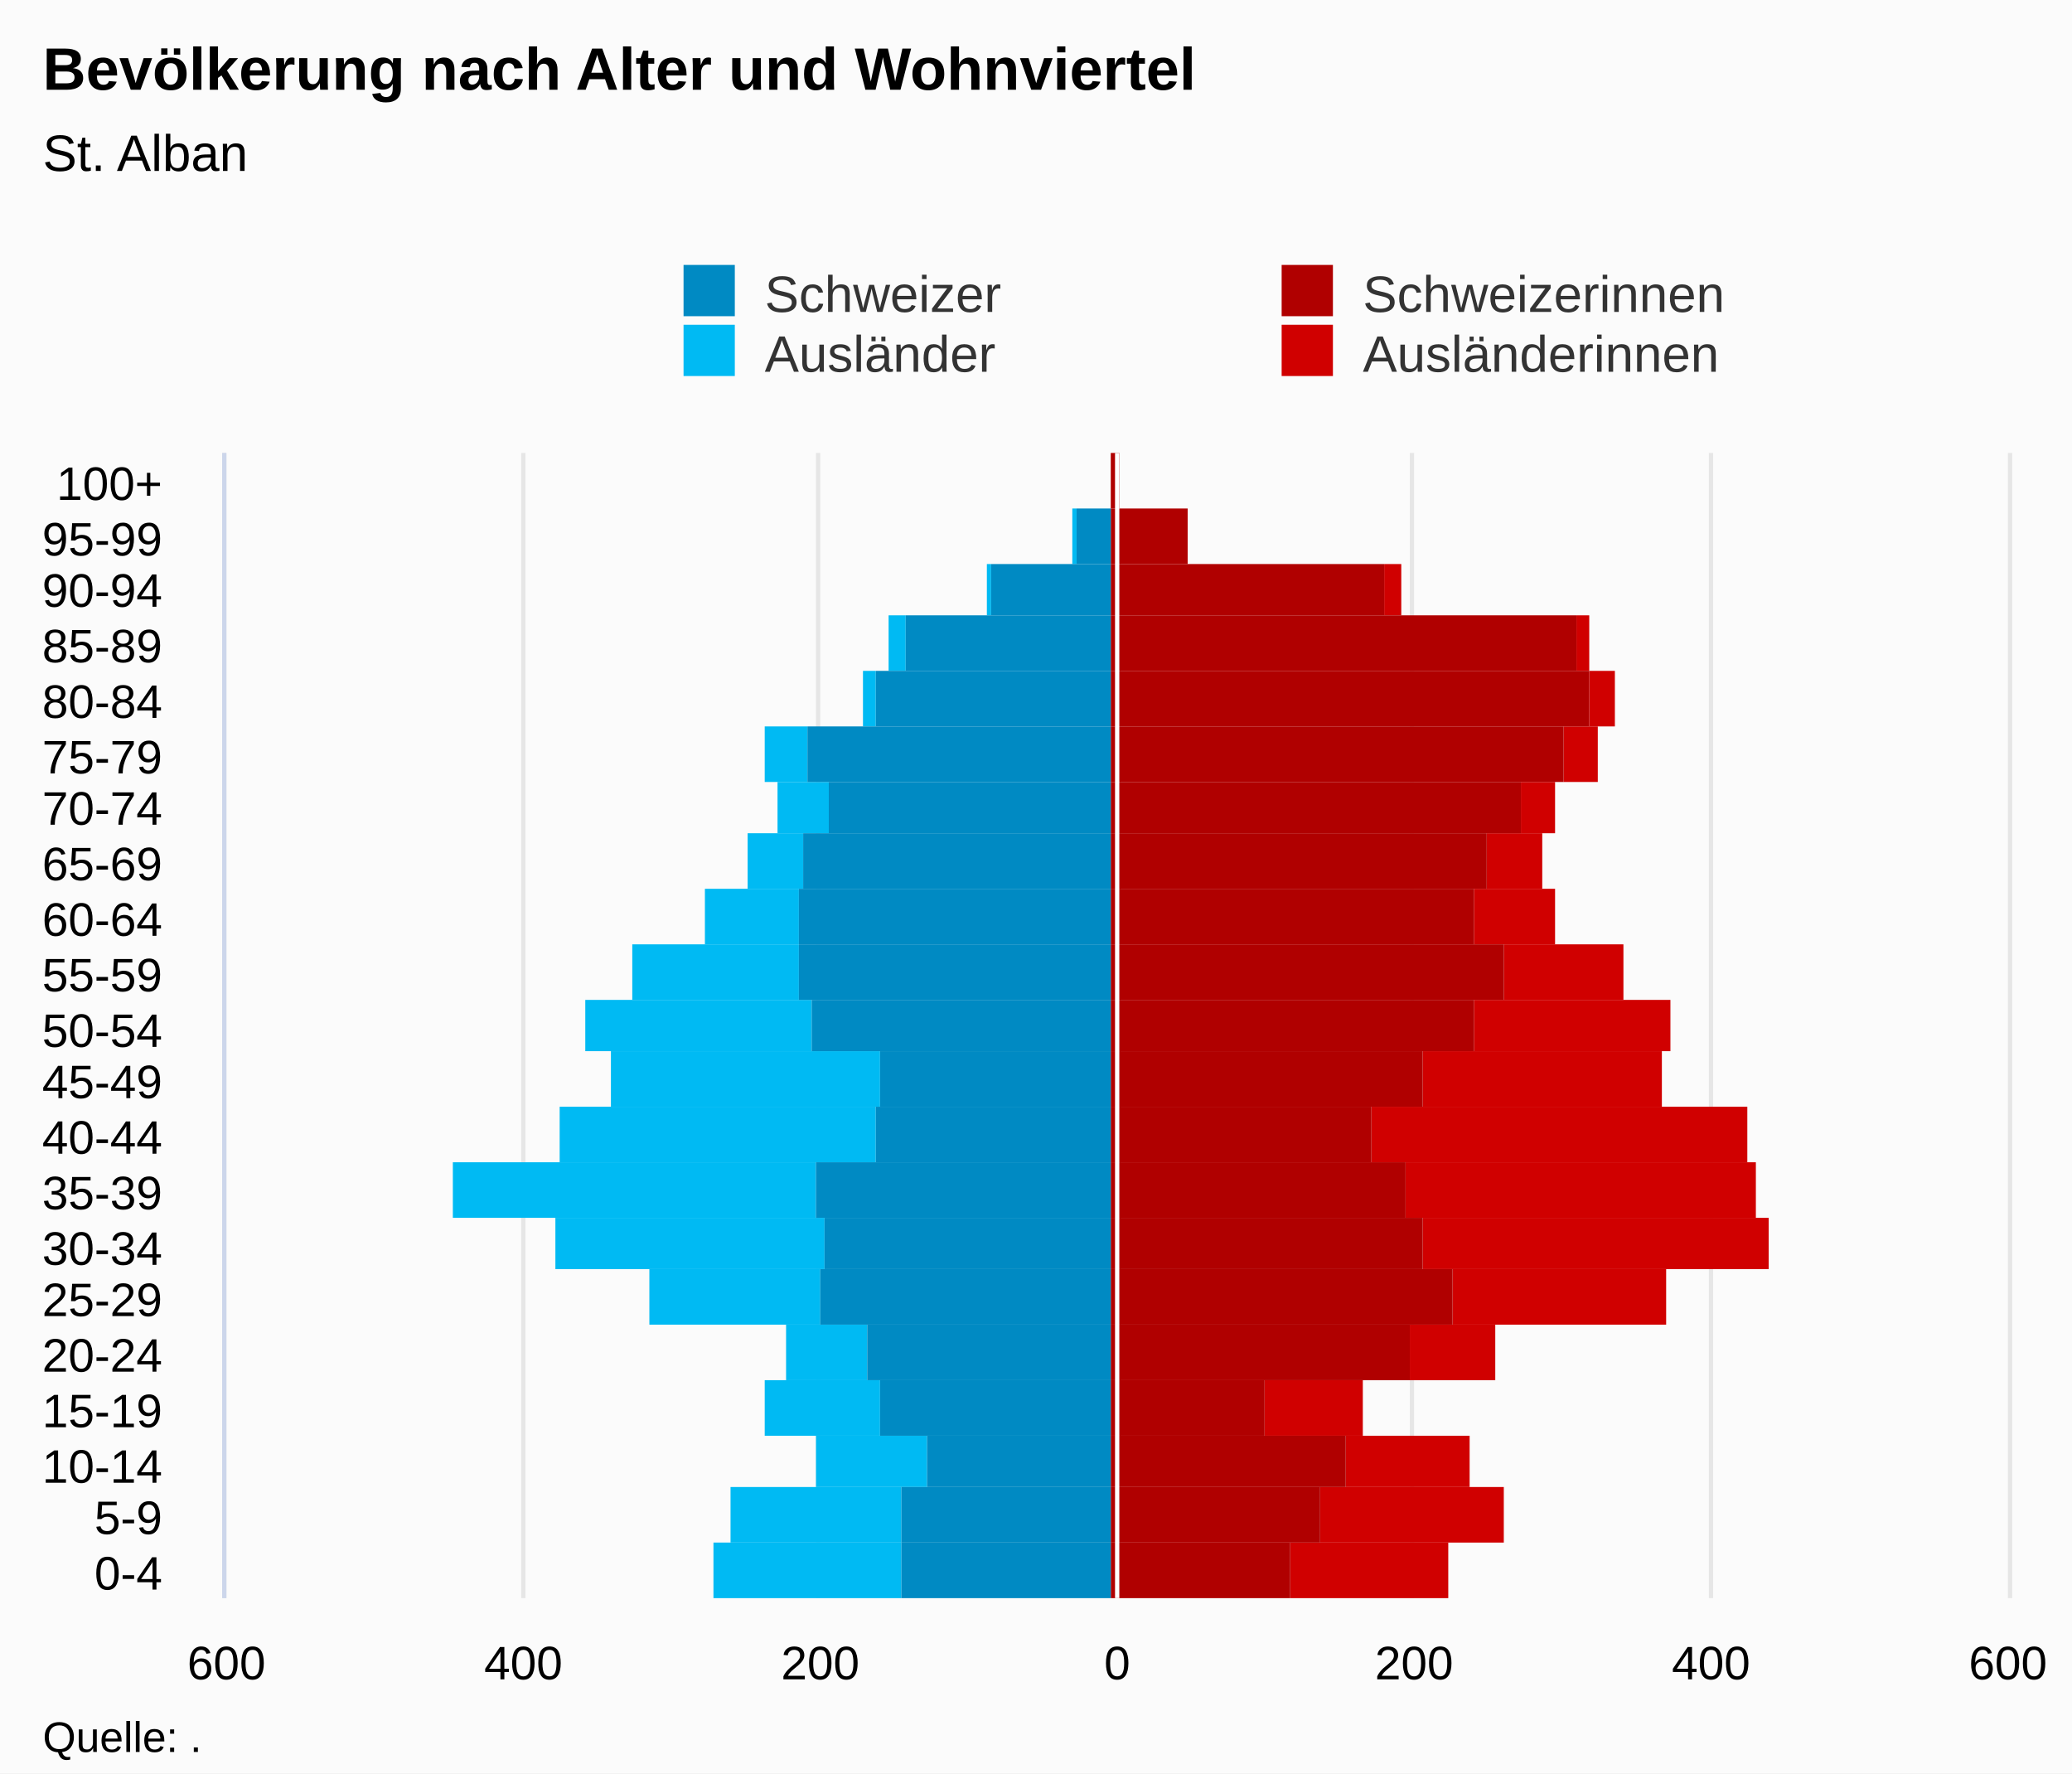
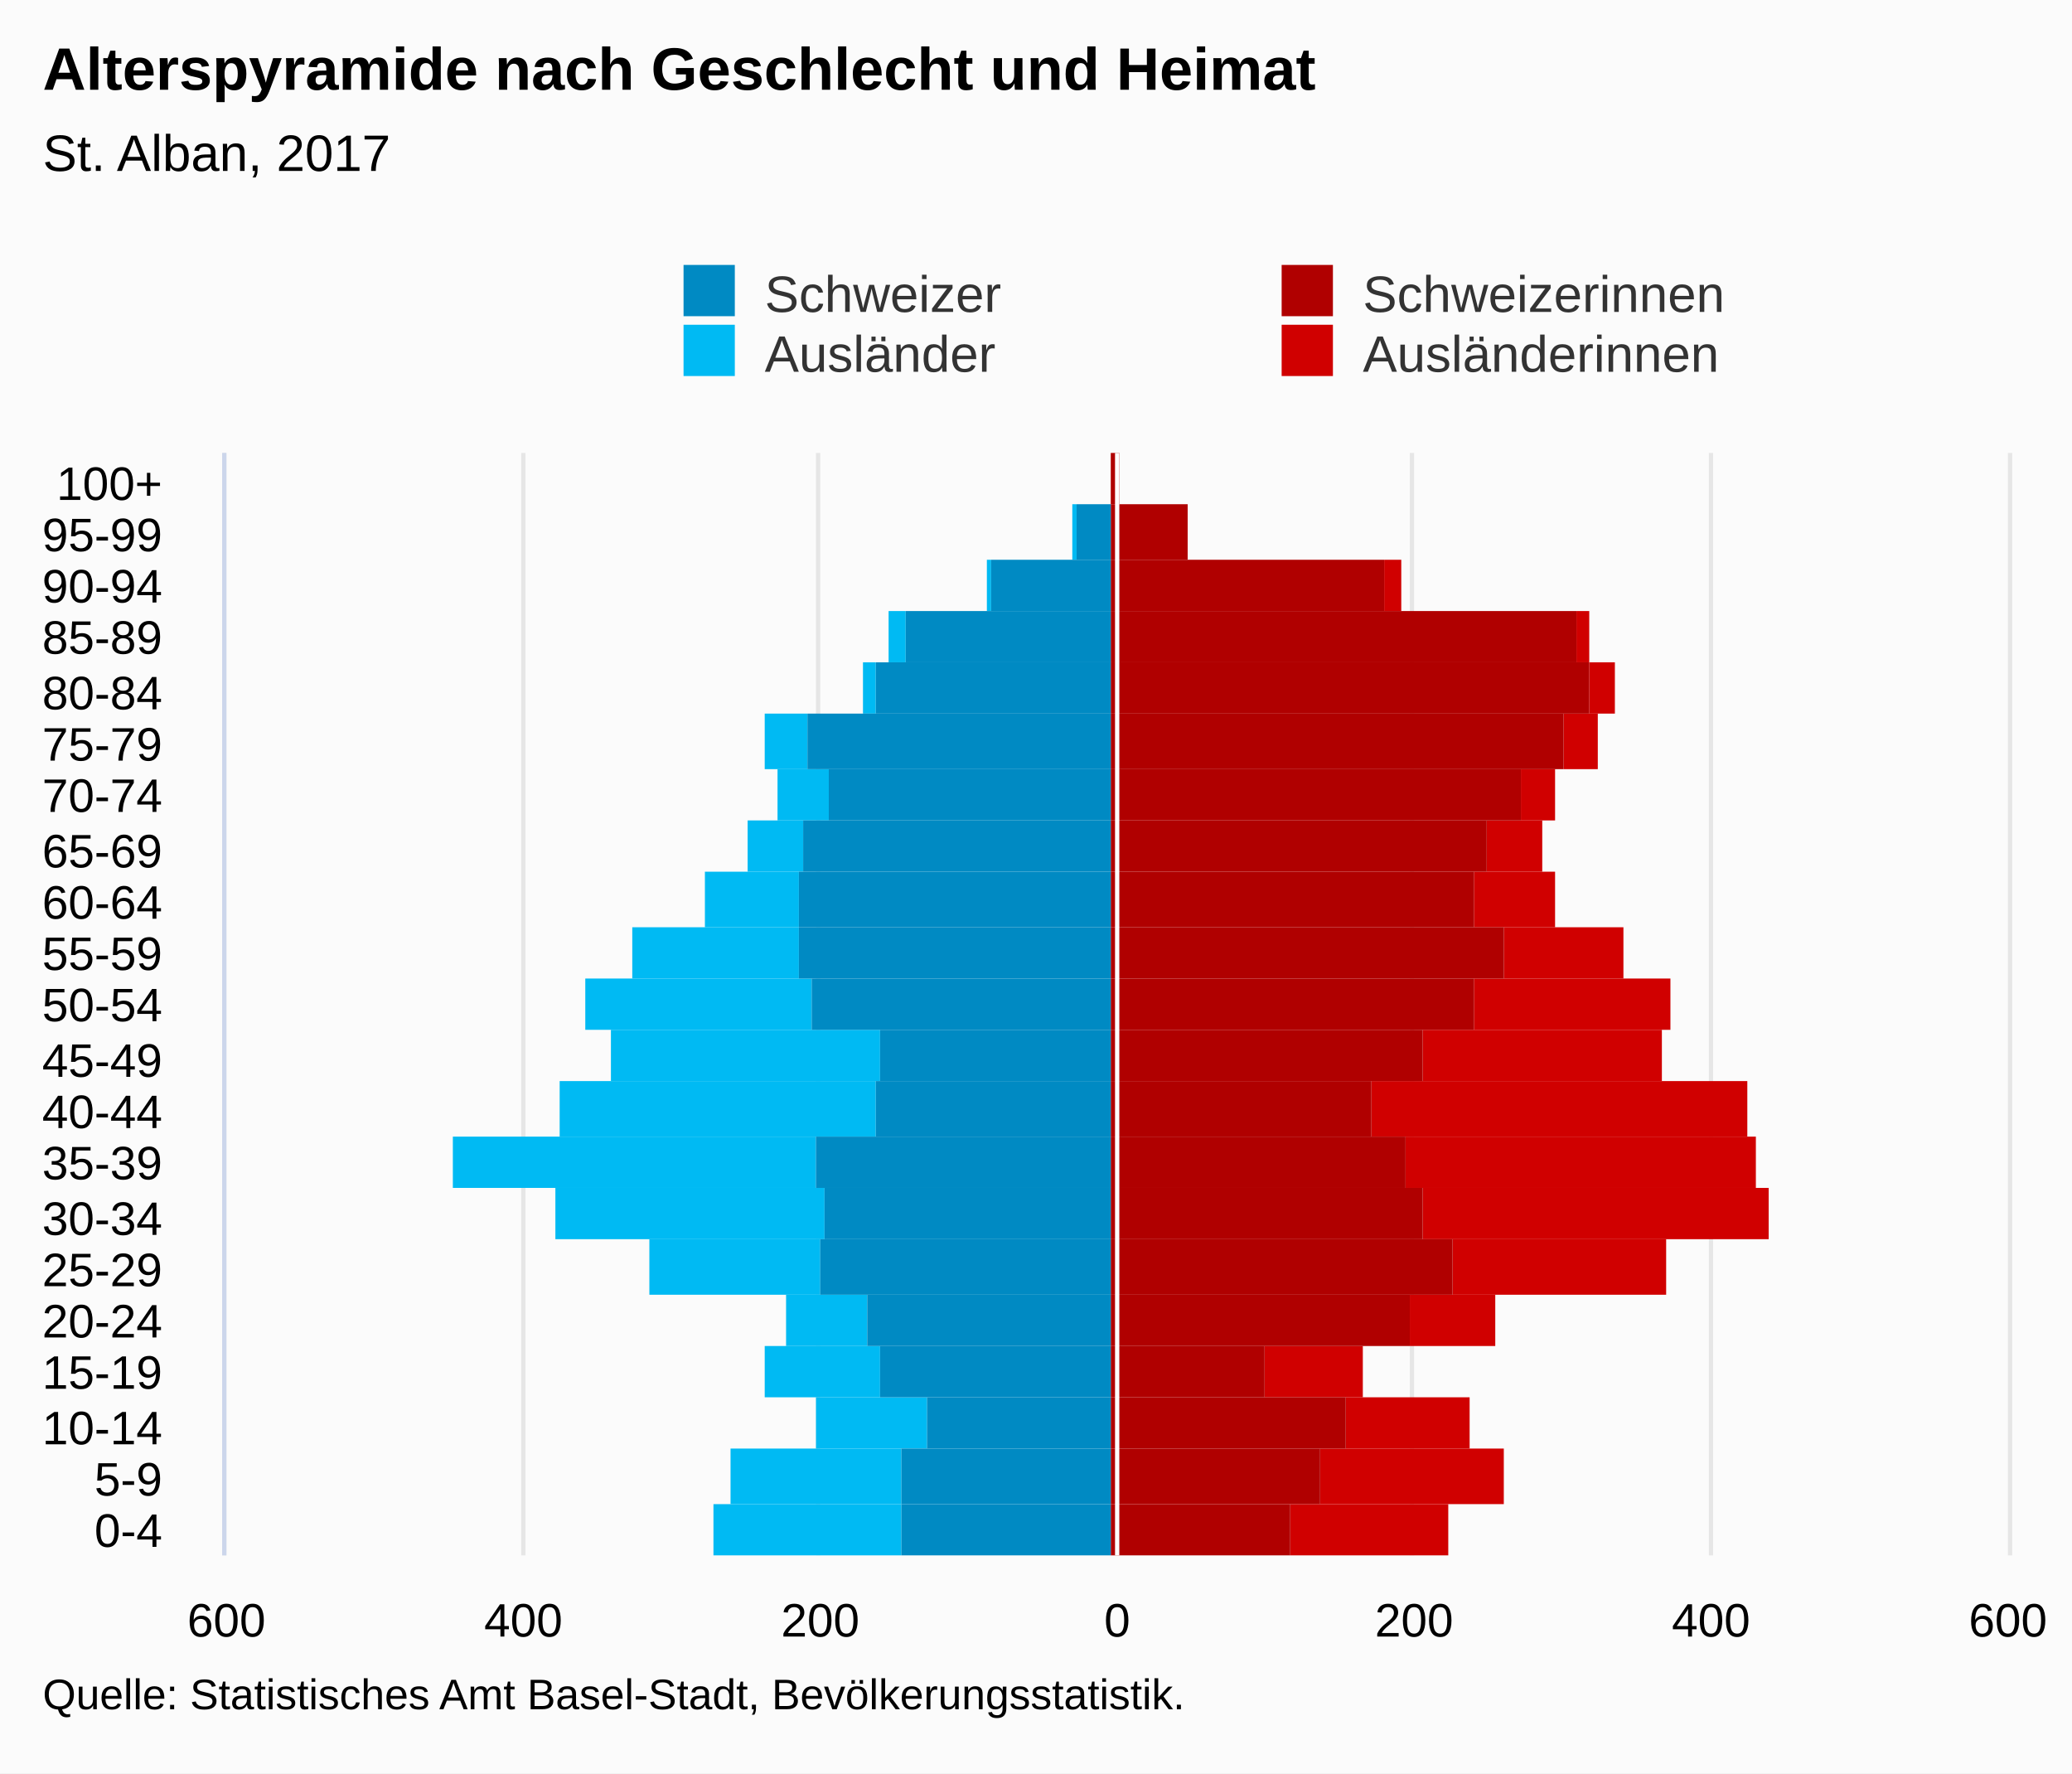
<svg xmlns="http://www.w3.org/2000/svg" version="1.1" class="highcharts-root" style="font-family:Arial;font-size:12px;" viewBox="0 0 485 415">
  <defs>
-     <clipPath id="highcharts-rpxaalh-7">
-       <rect x="0" y="0" width="268" height="417" fill="none" />
+     <clipPath id="highcharts-7066wet-7">
+       <rect x="0" y="0" width="258" height="417" fill="none" />
    </clipPath>
-     <clipPath id="highcharts-rpxaalh-8">
-       <rect x="0" y="0" width="268" height="417" fill="none" />
+     <clipPath id="highcharts-7066wet-8">
+       <rect x="0" y="0" width="258" height="417" fill="none" />
    </clipPath>
  </defs>
  <rect fill="#fbfbfb" class="highcharts-background" x="0" y="0" width="485" height="415" rx="0" ry="0" />
-   <rect fill="none" class="highcharts-plot-background" x="53" y="106" width="417" height="268" />
+   <rect fill="none" class="highcharts-plot-background" x="53" y="106" width="417" height="258" />
  <g class="highcharts-pane-group" data-z-index="0" />
  <g class="highcharts-grid highcharts-xaxis-grid " data-z-index="1">
-     <path fill="none" data-z-index="1" class="highcharts-grid-line" d="M 53 361.5 L 470 361.5" opacity="1" />
-     <path fill="none" data-z-index="1" class="highcharts-grid-line" d="M 53 348.5 L 470 348.5" opacity="1" />
-     <path fill="none" data-z-index="1" class="highcharts-grid-line" d="M 53 336.5 L 470 336.5" opacity="1" />
-     <path fill="none" data-z-index="1" class="highcharts-grid-line" d="M 53 323.5 L 470 323.5" opacity="1" />
-     <path fill="none" data-z-index="1" class="highcharts-grid-line" d="M 53 310.5 L 470 310.5" opacity="1" />
-     <path fill="none" data-z-index="1" class="highcharts-grid-line" d="M 53 297.5 L 470 297.5" opacity="1" />
-     <path fill="none" data-z-index="1" class="highcharts-grid-line" d="M 53 285.5 L 470 285.5" opacity="1" />
-     <path fill="none" data-z-index="1" class="highcharts-grid-line" d="M 53 272.5 L 470 272.5" opacity="1" />
-     <path fill="none" data-z-index="1" class="highcharts-grid-line" d="M 53 259.5 L 470 259.5" opacity="1" />
-     <path fill="none" data-z-index="1" class="highcharts-grid-line" d="M 53 246.5 L 470 246.5" opacity="1" />
-     <path fill="none" data-z-index="1" class="highcharts-grid-line" d="M 53 234.5 L 470 234.5" opacity="1" />
-     <path fill="none" data-z-index="1" class="highcharts-grid-line" d="M 53 221.5 L 470 221.5" opacity="1" />
-     <path fill="none" data-z-index="1" class="highcharts-grid-line" d="M 53 208.5 L 470 208.5" opacity="1" />
-     <path fill="none" data-z-index="1" class="highcharts-grid-line" d="M 53 195.5 L 470 195.5" opacity="1" />
-     <path fill="none" data-z-index="1" class="highcharts-grid-line" d="M 53 183.5 L 470 183.5" opacity="1" />
-     <path fill="none" data-z-index="1" class="highcharts-grid-line" d="M 53 170.5 L 470 170.5" opacity="1" />
-     <path fill="none" data-z-index="1" class="highcharts-grid-line" d="M 53 157.5 L 470 157.5" opacity="1" />
-     <path fill="none" data-z-index="1" class="highcharts-grid-line" d="M 53 144.5 L 470 144.5" opacity="1" />
-     <path fill="none" data-z-index="1" class="highcharts-grid-line" d="M 53 132.5 L 470 132.5" opacity="1" />
-     <path fill="none" data-z-index="1" class="highcharts-grid-line" d="M 53 119.5 L 470 119.5" opacity="1" />
+     <path fill="none" data-z-index="1" class="highcharts-grid-line" d="M 53 352.5 L 470 352.5" opacity="1" />
+     <path fill="none" data-z-index="1" class="highcharts-grid-line" d="M 53 339.5 L 470 339.5" opacity="1" />
+     <path fill="none" data-z-index="1" class="highcharts-grid-line" d="M 53 327.5 L 470 327.5" opacity="1" />
+     <path fill="none" data-z-index="1" class="highcharts-grid-line" d="M 53 315.5 L 470 315.5" opacity="1" />
+     <path fill="none" data-z-index="1" class="highcharts-grid-line" d="M 53 303.5 L 470 303.5" opacity="1" />
+     <path fill="none" data-z-index="1" class="highcharts-grid-line" d="M 53 290.5 L 470 290.5" opacity="1" />
+     <path fill="none" data-z-index="1" class="highcharts-grid-line" d="M 53 278.5 L 470 278.5" opacity="1" />
+     <path fill="none" data-z-index="1" class="highcharts-grid-line" d="M 53 266.5 L 470 266.5" opacity="1" />
+     <path fill="none" data-z-index="1" class="highcharts-grid-line" d="M 53 253.5 L 470 253.5" opacity="1" />
+     <path fill="none" data-z-index="1" class="highcharts-grid-line" d="M 53 241.5 L 470 241.5" opacity="1" />
+     <path fill="none" data-z-index="1" class="highcharts-grid-line" d="M 53 229.5 L 470 229.5" opacity="1" />
+     <path fill="none" data-z-index="1" class="highcharts-grid-line" d="M 53 217.5 L 470 217.5" opacity="1" />
+     <path fill="none" data-z-index="1" class="highcharts-grid-line" d="M 53 204.5 L 470 204.5" opacity="1" />
+     <path fill="none" data-z-index="1" class="highcharts-grid-line" d="M 53 192.5 L 470 192.5" opacity="1" />
+     <path fill="none" data-z-index="1" class="highcharts-grid-line" d="M 53 180.5 L 470 180.5" opacity="1" />
+     <path fill="none" data-z-index="1" class="highcharts-grid-line" d="M 53 167.5 L 470 167.5" opacity="1" />
+     <path fill="none" data-z-index="1" class="highcharts-grid-line" d="M 53 155.5 L 470 155.5" opacity="1" />
+     <path fill="none" data-z-index="1" class="highcharts-grid-line" d="M 53 143.5 L 470 143.5" opacity="1" />
+     <path fill="none" data-z-index="1" class="highcharts-grid-line" d="M 53 131.5 L 470 131.5" opacity="1" />
+     <path fill="none" data-z-index="1" class="highcharts-grid-line" d="M 53 118.5 L 470 118.5" opacity="1" />
    <path fill="none" data-z-index="1" class="highcharts-grid-line" d="M 53 106.5 L 470 106.5" opacity="1" />
-     <path fill="none" data-z-index="1" class="highcharts-grid-line" d="M 53 374.5 L 470 374.5" opacity="1" />
+     <path fill="none" data-z-index="1" class="highcharts-grid-line" d="M 53 364.5 L 470 364.5" opacity="1" />
  </g>
  <g class="highcharts-grid highcharts-yaxis-grid " data-z-index="1">
-     <path fill="none" stroke="#e6e6e6" stroke-width="1" data-z-index="1" class="highcharts-grid-line" d="M 261.5 106 L 261.5 374" opacity="1" />
-     <path fill="none" stroke="#e6e6e6" stroke-width="1" data-z-index="1" class="highcharts-grid-line" d="M 330.5 106 L 330.5 374" opacity="1" />
-     <path fill="none" stroke="#e6e6e6" stroke-width="1" data-z-index="1" class="highcharts-grid-line" d="M 400.5 106 L 400.5 374" opacity="1" />
-     <path fill="none" stroke="#e6e6e6" stroke-width="1" data-z-index="1" opacity="1" class="highcharts-grid-line" d="M 52.5 106 L 52.5 374" />
-     <path fill="none" stroke="#e6e6e6" stroke-width="1" data-z-index="1" opacity="1" class="highcharts-grid-line" d="M 122.5 106 L 122.5 374" />
-     <path fill="none" stroke="#e6e6e6" stroke-width="1" data-z-index="1" opacity="1" class="highcharts-grid-line" d="M 191.5 106 L 191.5 374" />
-     <path fill="none" stroke="#e6e6e6" stroke-width="1" data-z-index="1" opacity="1" class="highcharts-grid-line" d="M 470.5 106 L 470.5 374" />
-   </g>
-   <rect fill="none" class="highcharts-plot-border" data-z-index="1" x="53" y="106" width="417" height="268" />
+     <path fill="none" stroke="#e6e6e6" stroke-width="1" data-z-index="1" class="highcharts-grid-line" d="M 261.5 106 L 261.5 364" opacity="1" />
+     <path fill="none" stroke="#e6e6e6" stroke-width="1" data-z-index="1" class="highcharts-grid-line" d="M 330.5 106 L 330.5 364" opacity="1" />
+     <path fill="none" stroke="#e6e6e6" stroke-width="1" data-z-index="1" class="highcharts-grid-line" d="M 400.5 106 L 400.5 364" opacity="1" />
+     <path fill="none" stroke="#e6e6e6" stroke-width="1" data-z-index="1" opacity="1" class="highcharts-grid-line" d="M 52.5 106 L 52.5 364" />
+     <path fill="none" stroke="#e6e6e6" stroke-width="1" data-z-index="1" opacity="1" class="highcharts-grid-line" d="M 122.5 106 L 122.5 364" />
+     <path fill="none" stroke="#e6e6e6" stroke-width="1" data-z-index="1" opacity="1" class="highcharts-grid-line" d="M 191.5 106 L 191.5 364" />
+     <path fill="none" stroke="#e6e6e6" stroke-width="1" data-z-index="1" opacity="1" class="highcharts-grid-line" d="M 470.5 106 L 470.5 364" />
+   </g>
+   <rect fill="none" class="highcharts-plot-border" data-z-index="1" x="53" y="106" width="417" height="258" />
  <g class="highcharts-axis highcharts-xaxis " data-z-index="2">
-     <path fill="none" class="highcharts-axis-line" stroke="#ccd6eb" stroke-width="1" data-z-index="7" d="M 52.5 106 L 52.5 374" />
+     <path fill="none" class="highcharts-axis-line" stroke="#ccd6eb" stroke-width="1" data-z-index="7" d="M 52.5 106 L 52.5 364" />
  </g>
  <g class="highcharts-axis highcharts-yaxis " data-z-index="2">
-     <path fill="none" class="highcharts-axis-line" data-z-index="7" d="M 53 374 L 470 374" />
+     <path fill="none" class="highcharts-axis-line" data-z-index="7" d="M 53 364 L 470 364" />
  </g>
  <g class="highcharts-series-group" data-z-index="3">
-     <g data-z-index="0.1" class="highcharts-series highcharts-series-0 highcharts-bar-series " transform="translate(470,374) rotate(90) scale(-1,1) scale(1 1)" clip-path="url(#highcharts-rpxaalh-8)" width="417" height="268">
-       <rect x="0" y="131" width="13" height="37" fill="#d00000" class="highcharts-point" />
-       <rect x="13" y="118" width="13" height="43" fill="#d00000" class="highcharts-point" />
-       <rect x="26" y="126" width="12" height="29" fill="#d00000" class="highcharts-point" />
-       <rect x="38" y="151" width="13" height="23" fill="#d00000" class="highcharts-point" />
-       <rect x="51" y="120" width="13" height="20" fill="#d00000" class="highcharts-point" />
-       <rect x="64" y="80" width="13" height="50" fill="#d00000" class="highcharts-point" />
-       <rect x="77" y="56" width="12" height="81" fill="#d00000" class="highcharts-point" />
-       <rect x="89" y="59" width="13" height="82" fill="#d00000" class="highcharts-point" />
-       <rect x="102" y="61" width="13" height="88" fill="#d00000" class="highcharts-point" />
-       <rect x="115" y="81" width="13" height="56" fill="#d00000" class="highcharts-point" />
-       <rect x="128" y="79" width="12" height="46" fill="#d00000" class="highcharts-point" />
-       <rect x="140" y="90" width="13" height="28" fill="#d00000" class="highcharts-point" />
-       <rect x="153" y="106" width="13" height="19" fill="#d00000" class="highcharts-point" />
-       <rect x="166" y="109" width="13" height="13" fill="#d00000" class="highcharts-point" />
-       <rect x="179" y="106" width="12" height="8" fill="#d00000" class="highcharts-point" />
-       <rect x="191" y="96" width="13" height="8" fill="#d00000" class="highcharts-point" />
-       <rect x="204" y="92" width="13" height="6" fill="#d00000" class="highcharts-point" />
-       <rect x="217" y="98" width="13" height="3" fill="#d00000" class="highcharts-point" />
-       <rect x="230" y="142" width="12" height="4" fill="#d00000" class="highcharts-point" />
-       <rect x="242" y="192" width="13" height="0" fill="#d00000" class="highcharts-point" />
-       <rect x="255" y="208" width="13" height="0" fill="#d00000" class="highcharts-point" />
-     </g>
-     <g data-z-index="0.1" class="highcharts-markers highcharts-series-0 highcharts-bar-series " transform="translate(470,374) rotate(90) scale(-1,1) scale(1 1)" clip-path="none" />
-     <g data-z-index="0.1" class="highcharts-series highcharts-series-1 highcharts-bar-series " transform="translate(470,374) rotate(90) scale(-1,1) scale(1 1)" clip-path="url(#highcharts-rpxaalh-8)" width="417" height="268">
-       <rect x="0" y="259" width="13" height="44" fill="#00bAf3" class="highcharts-point highcharts-negative" />
-       <rect x="13" y="259" width="13" height="40" fill="#00bAf3" class="highcharts-point highcharts-negative" />
-       <rect x="26" y="253" width="12" height="26" fill="#00bAf3" class="highcharts-point highcharts-negative" />
-       <rect x="38" y="264" width="13" height="27" fill="#00bAf3" class="highcharts-point highcharts-negative" />
-       <rect x="51" y="267" width="13" height="19" fill="#00bAf3" class="highcharts-point highcharts-negative" />
-       <rect x="64" y="278" width="13" height="40" fill="#00bAf3" class="highcharts-point highcharts-negative" />
-       <rect x="77" y="277" width="12" height="63" fill="#00bAf3" class="highcharts-point highcharts-negative" />
-       <rect x="89" y="279" width="13" height="85" fill="#00bAf3" class="highcharts-point highcharts-negative" />
-       <rect x="102" y="265" width="13" height="74" fill="#00bAf3" class="highcharts-point highcharts-negative" />
-       <rect x="115" y="264" width="13" height="63" fill="#00bAf3" class="highcharts-point highcharts-negative" />
-       <rect x="128" y="280" width="12" height="53" fill="#00bAf3" class="highcharts-point highcharts-negative" />
-       <rect x="140" y="283" width="13" height="39" fill="#00bAf3" class="highcharts-point highcharts-negative" />
-       <rect x="153" y="283" width="13" height="22" fill="#00bAf3" class="highcharts-point highcharts-negative" />
-       <rect x="166" y="282" width="13" height="13" fill="#00bAf3" class="highcharts-point highcharts-negative" />
-       <rect x="179" y="276" width="12" height="12" fill="#00bAf3" class="highcharts-point highcharts-negative" />
-       <rect x="191" y="281" width="13" height="10" fill="#00bAf3" class="highcharts-point highcharts-negative" />
-       <rect x="204" y="265" width="13" height="3" fill="#00bAf3" class="highcharts-point highcharts-negative" />
-       <rect x="217" y="258" width="13" height="4" fill="#00bAf3" class="highcharts-point highcharts-negative" />
-       <rect x="230" y="238" width="12" height="1" fill="#00bAf3" class="highcharts-point highcharts-negative" />
-       <rect x="242" y="218" width="13" height="1" fill="#00bAf3" class="highcharts-point highcharts-negative" />
-       <rect x="255" y="210" width="13" height="0" fill="#00bAf3" class="highcharts-point" />
-     </g>
-     <g data-z-index="0.1" class="highcharts-markers highcharts-series-1 highcharts-bar-series " transform="translate(470,374) rotate(90) scale(-1,1) scale(1 1)" clip-path="none" />
-     <g data-z-index="0.1" class="highcharts-series highcharts-series-2 highcharts-bar-series " transform="translate(470,374) rotate(90) scale(-1,1) scale(1 1)" clip-path="url(#highcharts-rpxaalh-8)" width="417" height="268">
-       <rect x="0" y="168" width="13" height="42" fill="#B00000" class="highcharts-point" />
-       <rect x="13" y="161" width="13" height="49" fill="#B00000" class="highcharts-point" />
-       <rect x="26" y="155" width="12" height="55" fill="#B00000" class="highcharts-point" />
-       <rect x="38" y="174" width="13" height="36" fill="#B00000" class="highcharts-point" />
-       <rect x="51" y="140" width="13" height="70" fill="#B00000" class="highcharts-point" />
-       <rect x="64" y="130" width="13" height="80" fill="#B00000" class="highcharts-point" />
-       <rect x="77" y="137" width="12" height="73" fill="#B00000" class="highcharts-point" />
-       <rect x="89" y="141" width="13" height="69" fill="#B00000" class="highcharts-point" />
-       <rect x="102" y="149" width="13" height="61" fill="#B00000" class="highcharts-point" />
-       <rect x="115" y="137" width="13" height="73" fill="#B00000" class="highcharts-point" />
-       <rect x="128" y="125" width="12" height="85" fill="#B00000" class="highcharts-point" />
-       <rect x="140" y="118" width="13" height="92" fill="#B00000" class="highcharts-point" />
-       <rect x="153" y="125" width="13" height="85" fill="#B00000" class="highcharts-point" />
-       <rect x="166" y="122" width="13" height="88" fill="#B00000" class="highcharts-point" />
-       <rect x="179" y="114" width="12" height="96" fill="#B00000" class="highcharts-point" />
-       <rect x="191" y="104" width="13" height="106" fill="#B00000" class="highcharts-point" />
-       <rect x="204" y="98" width="13" height="112" fill="#B00000" class="highcharts-point" />
-       <rect x="217" y="101" width="13" height="109" fill="#B00000" class="highcharts-point" />
-       <rect x="230" y="146" width="12" height="64" fill="#B00000" class="highcharts-point" />
-       <rect x="242" y="192" width="13" height="18" fill="#B00000" class="highcharts-point" />
-       <rect x="255" y="208" width="13" height="2" fill="#B00000" class="highcharts-point" />
-     </g>
-     <g data-z-index="0.1" class="highcharts-markers highcharts-series-2 highcharts-bar-series " transform="translate(470,374) rotate(90) scale(-1,1) scale(1 1)" clip-path="none" />
-     <g data-z-index="0.1" class="highcharts-series highcharts-series-3 highcharts-bar-series " transform="translate(470,374) rotate(90) scale(-1,1) scale(1 1)" clip-path="url(#highcharts-rpxaalh-8)" width="417" height="268">
-       <rect x="0" y="210" width="13" height="49" fill="#008AC3" class="highcharts-point highcharts-negative" />
-       <rect x="13" y="210" width="13" height="49" fill="#008AC3" class="highcharts-point highcharts-negative" />
-       <rect x="26" y="210" width="12" height="43" fill="#008AC3" class="highcharts-point highcharts-negative" />
-       <rect x="38" y="210" width="13" height="54" fill="#008AC3" class="highcharts-point highcharts-negative" />
-       <rect x="51" y="210" width="13" height="57" fill="#008AC3" class="highcharts-point highcharts-negative" />
-       <rect x="64" y="210" width="13" height="68" fill="#008AC3" class="highcharts-point highcharts-negative" />
-       <rect x="77" y="210" width="12" height="67" fill="#008AC3" class="highcharts-point highcharts-negative" />
-       <rect x="89" y="210" width="13" height="69" fill="#008AC3" class="highcharts-point highcharts-negative" />
-       <rect x="102" y="210" width="13" height="55" fill="#008AC3" class="highcharts-point highcharts-negative" />
-       <rect x="115" y="210" width="13" height="54" fill="#008AC3" class="highcharts-point highcharts-negative" />
-       <rect x="128" y="210" width="12" height="70" fill="#008AC3" class="highcharts-point highcharts-negative" />
-       <rect x="140" y="210" width="13" height="73" fill="#008AC3" class="highcharts-point highcharts-negative" />
-       <rect x="153" y="210" width="13" height="73" fill="#008AC3" class="highcharts-point highcharts-negative" />
-       <rect x="166" y="210" width="13" height="72" fill="#008AC3" class="highcharts-point highcharts-negative" />
-       <rect x="179" y="210" width="12" height="66" fill="#008AC3" class="highcharts-point highcharts-negative" />
-       <rect x="191" y="210" width="13" height="71" fill="#008AC3" class="highcharts-point highcharts-negative" />
-       <rect x="204" y="210" width="13" height="55" fill="#008AC3" class="highcharts-point highcharts-negative" />
-       <rect x="217" y="210" width="13" height="48" fill="#008AC3" class="highcharts-point highcharts-negative" />
-       <rect x="230" y="210" width="12" height="28" fill="#008AC3" class="highcharts-point highcharts-negative" />
-       <rect x="242" y="210" width="13" height="8" fill="#008AC3" class="highcharts-point highcharts-negative" />
-       <rect x="255" y="210" width="13" height="0" fill="#008AC3" class="highcharts-point highcharts-negative" />
-     </g>
-     <g data-z-index="0.1" class="highcharts-markers highcharts-series-3 highcharts-bar-series " transform="translate(470,374) rotate(90) scale(-1,1) scale(1 1)" clip-path="none" />
-     <g data-z-index="0.1" class="highcharts-series highcharts-series-4 highcharts-bar-series highcharts-color-0 " visibility="hidden" transform="translate(470,374) rotate(90) scale(-1,1) scale(1 1)" clip-path="url(#highcharts-rpxaalh-8)" />
-     <g data-z-index="0.1" class="highcharts-markers highcharts-series-4 highcharts-bar-series highcharts-color-0 " visibility="hidden" transform="translate(470,374) rotate(90) scale(-1,1) scale(1 1)" clip-path="none" />
+     <g data-z-index="0.1" class="highcharts-series highcharts-series-0 highcharts-bar-series " transform="translate(470,364) rotate(90) scale(-1,1) scale(1 1)" clip-path="url(#highcharts-7066wet-8)" width="417" height="258">
+       <rect x="0" y="131" width="12" height="37" fill="#d00000" class="highcharts-point" />
+       <rect x="12" y="118" width="13" height="43" fill="#d00000" class="highcharts-point" />
+       <rect x="25" y="126" width="12" height="29" fill="#d00000" class="highcharts-point" />
+       <rect x="37" y="151" width="12" height="23" fill="#d00000" class="highcharts-point" />
+       <rect x="49" y="120" width="12" height="20" fill="#d00000" class="highcharts-point" />
+       <rect x="61" y="80" width="13" height="50" fill="#d00000" class="highcharts-point" />
+       <rect x="74" y="56" width="12" height="81" fill="#d00000" class="highcharts-point" />
+       <rect x="86" y="59" width="12" height="82" fill="#d00000" class="highcharts-point" />
+       <rect x="98" y="61" width="13" height="88" fill="#d00000" class="highcharts-point" />
+       <rect x="111" y="81" width="12" height="56" fill="#d00000" class="highcharts-point" />
+       <rect x="123" y="79" width="12" height="46" fill="#d00000" class="highcharts-point" />
+       <rect x="135" y="90" width="12" height="28" fill="#d00000" class="highcharts-point" />
+       <rect x="147" y="106" width="13" height="19" fill="#d00000" class="highcharts-point" />
+       <rect x="160" y="109" width="12" height="13" fill="#d00000" class="highcharts-point" />
+       <rect x="172" y="106" width="12" height="8" fill="#d00000" class="highcharts-point" />
+       <rect x="184" y="96" width="13" height="8" fill="#d00000" class="highcharts-point" />
+       <rect x="197" y="92" width="12" height="6" fill="#d00000" class="highcharts-point" />
+       <rect x="209" y="98" width="12" height="3" fill="#d00000" class="highcharts-point" />
+       <rect x="221" y="142" width="12" height="4" fill="#d00000" class="highcharts-point" />
+       <rect x="233" y="192" width="13" height="0" fill="#d00000" class="highcharts-point" />
+       <rect x="246" y="208" width="12" height="0" fill="#d00000" class="highcharts-point" />
+     </g>
+     <g data-z-index="0.1" class="highcharts-markers highcharts-series-0 highcharts-bar-series " transform="translate(470,364) rotate(90) scale(-1,1) scale(1 1)" clip-path="none" />
+     <g data-z-index="0.1" class="highcharts-series highcharts-series-1 highcharts-bar-series " transform="translate(470,364) rotate(90) scale(-1,1) scale(1 1)" clip-path="url(#highcharts-7066wet-8)" width="417" height="258">
+       <rect x="0" y="259" width="12" height="44" fill="#00bAf3" class="highcharts-point highcharts-negative" />
+       <rect x="12" y="259" width="13" height="40" fill="#00bAf3" class="highcharts-point highcharts-negative" />
+       <rect x="25" y="253" width="12" height="26" fill="#00bAf3" class="highcharts-point highcharts-negative" />
+       <rect x="37" y="264" width="12" height="27" fill="#00bAf3" class="highcharts-point highcharts-negative" />
+       <rect x="49" y="267" width="12" height="19" fill="#00bAf3" class="highcharts-point highcharts-negative" />
+       <rect x="61" y="278" width="13" height="40" fill="#00bAf3" class="highcharts-point highcharts-negative" />
+       <rect x="74" y="277" width="12" height="63" fill="#00bAf3" class="highcharts-point highcharts-negative" />
+       <rect x="86" y="279" width="12" height="85" fill="#00bAf3" class="highcharts-point highcharts-negative" />
+       <rect x="98" y="265" width="13" height="74" fill="#00bAf3" class="highcharts-point highcharts-negative" />
+       <rect x="111" y="264" width="12" height="63" fill="#00bAf3" class="highcharts-point highcharts-negative" />
+       <rect x="123" y="280" width="12" height="53" fill="#00bAf3" class="highcharts-point highcharts-negative" />
+       <rect x="135" y="283" width="12" height="39" fill="#00bAf3" class="highcharts-point highcharts-negative" />
+       <rect x="147" y="283" width="13" height="22" fill="#00bAf3" class="highcharts-point highcharts-negative" />
+       <rect x="160" y="282" width="12" height="13" fill="#00bAf3" class="highcharts-point highcharts-negative" />
+       <rect x="172" y="276" width="12" height="12" fill="#00bAf3" class="highcharts-point highcharts-negative" />
+       <rect x="184" y="281" width="13" height="10" fill="#00bAf3" class="highcharts-point highcharts-negative" />
+       <rect x="197" y="265" width="12" height="3" fill="#00bAf3" class="highcharts-point highcharts-negative" />
+       <rect x="209" y="258" width="12" height="4" fill="#00bAf3" class="highcharts-point highcharts-negative" />
+       <rect x="221" y="238" width="12" height="1" fill="#00bAf3" class="highcharts-point highcharts-negative" />
+       <rect x="233" y="218" width="13" height="1" fill="#00bAf3" class="highcharts-point highcharts-negative" />
+       <rect x="246" y="210" width="12" height="0" fill="#00bAf3" class="highcharts-point" />
+     </g>
+     <g data-z-index="0.1" class="highcharts-markers highcharts-series-1 highcharts-bar-series " transform="translate(470,364) rotate(90) scale(-1,1) scale(1 1)" clip-path="none" />
+     <g data-z-index="0.1" class="highcharts-series highcharts-series-2 highcharts-bar-series " transform="translate(470,364) rotate(90) scale(-1,1) scale(1 1)" clip-path="url(#highcharts-7066wet-8)" width="417" height="258">
+       <rect x="0" y="168" width="12" height="42" fill="#B00000" class="highcharts-point" />
+       <rect x="12" y="161" width="13" height="49" fill="#B00000" class="highcharts-point" />
+       <rect x="25" y="155" width="12" height="55" fill="#B00000" class="highcharts-point" />
+       <rect x="37" y="174" width="12" height="36" fill="#B00000" class="highcharts-point" />
+       <rect x="49" y="140" width="12" height="70" fill="#B00000" class="highcharts-point" />
+       <rect x="61" y="130" width="13" height="80" fill="#B00000" class="highcharts-point" />
+       <rect x="74" y="137" width="12" height="73" fill="#B00000" class="highcharts-point" />
+       <rect x="86" y="141" width="12" height="69" fill="#B00000" class="highcharts-point" />
+       <rect x="98" y="149" width="13" height="61" fill="#B00000" class="highcharts-point" />
+       <rect x="111" y="137" width="12" height="73" fill="#B00000" class="highcharts-point" />
+       <rect x="123" y="125" width="12" height="85" fill="#B00000" class="highcharts-point" />
+       <rect x="135" y="118" width="12" height="92" fill="#B00000" class="highcharts-point" />
+       <rect x="147" y="125" width="13" height="85" fill="#B00000" class="highcharts-point" />
+       <rect x="160" y="122" width="12" height="88" fill="#B00000" class="highcharts-point" />
+       <rect x="172" y="114" width="12" height="96" fill="#B00000" class="highcharts-point" />
+       <rect x="184" y="104" width="13" height="106" fill="#B00000" class="highcharts-point" />
+       <rect x="197" y="98" width="12" height="112" fill="#B00000" class="highcharts-point" />
+       <rect x="209" y="101" width="12" height="109" fill="#B00000" class="highcharts-point" />
+       <rect x="221" y="146" width="12" height="64" fill="#B00000" class="highcharts-point" />
+       <rect x="233" y="192" width="13" height="18" fill="#B00000" class="highcharts-point" />
+       <rect x="246" y="208" width="12" height="2" fill="#B00000" class="highcharts-point" />
+     </g>
+     <g data-z-index="0.1" class="highcharts-markers highcharts-series-2 highcharts-bar-series " transform="translate(470,364) rotate(90) scale(-1,1) scale(1 1)" clip-path="none" />
+     <g data-z-index="0.1" class="highcharts-series highcharts-series-3 highcharts-bar-series " transform="translate(470,364) rotate(90) scale(-1,1) scale(1 1)" clip-path="url(#highcharts-7066wet-8)" width="417" height="258">
+       <rect x="0" y="210" width="12" height="49" fill="#008AC3" class="highcharts-point highcharts-negative" />
+       <rect x="12" y="210" width="13" height="49" fill="#008AC3" class="highcharts-point highcharts-negative" />
+       <rect x="25" y="210" width="12" height="43" fill="#008AC3" class="highcharts-point highcharts-negative" />
+       <rect x="37" y="210" width="12" height="54" fill="#008AC3" class="highcharts-point highcharts-negative" />
+       <rect x="49" y="210" width="12" height="57" fill="#008AC3" class="highcharts-point highcharts-negative" />
+       <rect x="61" y="210" width="13" height="68" fill="#008AC3" class="highcharts-point highcharts-negative" />
+       <rect x="74" y="210" width="12" height="67" fill="#008AC3" class="highcharts-point highcharts-negative" />
+       <rect x="86" y="210" width="12" height="69" fill="#008AC3" class="highcharts-point highcharts-negative" />
+       <rect x="98" y="210" width="13" height="55" fill="#008AC3" class="highcharts-point highcharts-negative" />
+       <rect x="111" y="210" width="12" height="54" fill="#008AC3" class="highcharts-point highcharts-negative" />
+       <rect x="123" y="210" width="12" height="70" fill="#008AC3" class="highcharts-point highcharts-negative" />
+       <rect x="135" y="210" width="12" height="73" fill="#008AC3" class="highcharts-point highcharts-negative" />
+       <rect x="147" y="210" width="13" height="73" fill="#008AC3" class="highcharts-point highcharts-negative" />
+       <rect x="160" y="210" width="12" height="72" fill="#008AC3" class="highcharts-point highcharts-negative" />
+       <rect x="172" y="210" width="12" height="66" fill="#008AC3" class="highcharts-point highcharts-negative" />
+       <rect x="184" y="210" width="13" height="71" fill="#008AC3" class="highcharts-point highcharts-negative" />
+       <rect x="197" y="210" width="12" height="55" fill="#008AC3" class="highcharts-point highcharts-negative" />
+       <rect x="209" y="210" width="12" height="48" fill="#008AC3" class="highcharts-point highcharts-negative" />
+       <rect x="221" y="210" width="12" height="28" fill="#008AC3" class="highcharts-point highcharts-negative" />
+       <rect x="233" y="210" width="13" height="8" fill="#008AC3" class="highcharts-point highcharts-negative" />
+       <rect x="246" y="210" width="12" height="0" fill="#008AC3" class="highcharts-point highcharts-negative" />
+     </g>
+     <g data-z-index="0.1" class="highcharts-markers highcharts-series-3 highcharts-bar-series " transform="translate(470,364) rotate(90) scale(-1,1) scale(1 1)" clip-path="none" />
+     <g data-z-index="0.1" class="highcharts-series highcharts-series-4 highcharts-bar-series highcharts-color-0 " visibility="hidden" transform="translate(470,364) rotate(90) scale(-1,1) scale(1 1)" clip-path="url(#highcharts-7066wet-8)" />
+     <g data-z-index="0.1" class="highcharts-markers highcharts-series-4 highcharts-bar-series highcharts-color-0 " visibility="hidden" transform="translate(470,364) rotate(90) scale(-1,1) scale(1 1)" clip-path="none" />
  </g>
  <text x="10" text-anchor="start" class="highcharts-title" data-z-index="4" style="color:#000000;font-size:14px;font-weight:bold;fill:#000000;" y="21">
-     <tspan>Bevölkerung nach Alter und Wohnviertel</tspan>
+     <tspan>Alterspyramide nach Geschlecht und Heimat</tspan>
  </text>
  <text x="10" text-anchor="start" class="highcharts-subtitle" data-z-index="4" style="color:#000000;font-size:12px;font-weight:normal;font-family:Arial;fill:#000000;" y="40">
-     <tspan>St. Alban</tspan>
+     <tspan>St. Alban, 2017</tspan>
  </text>
  <g class="highcharts-plot-lines-4" data-z-index="4">
-     <path fill="none" class="highcharts-plot-line " stroke="white" stroke-width="1" d="M 261.5 106 L 261.5 374" visibility="visible" />
+     <path fill="none" class="highcharts-plot-line " stroke="white" stroke-width="1" d="M 261.5 106 L 261.5 364" visibility="visible" />
  </g>
  <g class="highcharts-axis-labels highcharts-xaxis-labels " data-z-index="7">
-     <text x="38" style="color:#000000;cursor:default;font-size:11px;fill:#000000;" text-anchor="end" transform="translate(0,0)" y="372" opacity="1">0-4</text>
-     <text x="38" style="color:#000000;cursor:default;font-size:11px;fill:#000000;" text-anchor="end" transform="translate(0,0)" y="359" opacity="1">5-9</text>
-     <text x="38" style="color:#000000;cursor:default;font-size:11px;fill:#000000;" text-anchor="end" transform="translate(0,0)" y="347" opacity="1">10-14</text>
-     <text x="38" style="color:#000000;cursor:default;font-size:11px;fill:#000000;" text-anchor="end" transform="translate(0,0)" y="334" opacity="1">15-19</text>
-     <text x="38" style="color:#000000;cursor:default;font-size:11px;fill:#000000;" text-anchor="end" transform="translate(0,0)" y="321" opacity="1">20-24</text>
-     <text x="38" style="color:#000000;cursor:default;font-size:11px;fill:#000000;" text-anchor="end" transform="translate(0,0)" y="308" opacity="1">25-29</text>
-     <text x="38" style="color:#000000;cursor:default;font-size:11px;fill:#000000;" text-anchor="end" transform="translate(0,0)" y="296" opacity="1">30-34</text>
-     <text x="38" style="color:#000000;cursor:default;font-size:11px;fill:#000000;" text-anchor="end" transform="translate(0,0)" y="283" opacity="1">35-39</text>
-     <text x="38" style="color:#000000;cursor:default;font-size:11px;fill:#000000;" text-anchor="end" transform="translate(0,0)" y="270" opacity="1">40-44</text>
-     <text x="38" style="color:#000000;cursor:default;font-size:11px;fill:#000000;" text-anchor="end" transform="translate(0,0)" y="257" opacity="1">45-49</text>
-     <text x="38" style="color:#000000;cursor:default;font-size:11px;fill:#000000;" text-anchor="end" transform="translate(0,0)" y="245" opacity="1">50-54</text>
-     <text x="38" style="color:#000000;cursor:default;font-size:11px;fill:#000000;" text-anchor="end" transform="translate(0,0)" y="232" opacity="1">55-59</text>
-     <text x="38" style="color:#000000;cursor:default;font-size:11px;fill:#000000;" text-anchor="end" transform="translate(0,0)" y="219" opacity="1">60-64</text>
-     <text x="38" style="color:#000000;cursor:default;font-size:11px;fill:#000000;" text-anchor="end" transform="translate(0,0)" y="206" opacity="1">65-69</text>
-     <text x="38" style="color:#000000;cursor:default;font-size:11px;fill:#000000;" text-anchor="end" transform="translate(0,0)" y="193" opacity="1">70-74</text>
-     <text x="38" style="color:#000000;cursor:default;font-size:11px;fill:#000000;" text-anchor="end" transform="translate(0,0)" y="181" opacity="1">75-79</text>
-     <text x="38" style="color:#000000;cursor:default;font-size:11px;fill:#000000;" text-anchor="end" transform="translate(0,0)" y="168" opacity="1">80-84</text>
-     <text x="38" style="color:#000000;cursor:default;font-size:11px;fill:#000000;" text-anchor="end" transform="translate(0,0)" y="155" opacity="1">85-89</text>
-     <text x="38" style="color:#000000;cursor:default;font-size:11px;fill:#000000;" text-anchor="end" transform="translate(0,0)" y="142" opacity="1">90-94</text>
-     <text x="38" style="color:#000000;cursor:default;font-size:11px;fill:#000000;" text-anchor="end" transform="translate(0,0)" y="130" opacity="1">95-99</text>
+     <text x="38" style="color:#000000;cursor:default;font-size:11px;fill:#000000;" text-anchor="end" transform="translate(0,0)" y="362" opacity="1">0-4</text>
+     <text x="38" style="color:#000000;cursor:default;font-size:11px;fill:#000000;" text-anchor="end" transform="translate(0,0)" y="350" opacity="1">5-9</text>
+     <text x="38" style="color:#000000;cursor:default;font-size:11px;fill:#000000;" text-anchor="end" transform="translate(0,0)" y="338" opacity="1">10-14</text>
+     <text x="38" style="color:#000000;cursor:default;font-size:11px;fill:#000000;" text-anchor="end" transform="translate(0,0)" y="325" opacity="1">15-19</text>
+     <text x="38" style="color:#000000;cursor:default;font-size:11px;fill:#000000;" text-anchor="end" transform="translate(0,0)" y="313" opacity="1">20-24</text>
+     <text x="38" style="color:#000000;cursor:default;font-size:11px;fill:#000000;" text-anchor="end" transform="translate(0,0)" y="301" opacity="1">25-29</text>
+     <text x="38" style="color:#000000;cursor:default;font-size:11px;fill:#000000;" text-anchor="end" transform="translate(0,0)" y="289" opacity="1">30-34</text>
+     <text x="38" style="color:#000000;cursor:default;font-size:11px;fill:#000000;" text-anchor="end" transform="translate(0,0)" y="276" opacity="1">35-39</text>
+     <text x="38" style="color:#000000;cursor:default;font-size:11px;fill:#000000;" text-anchor="end" transform="translate(0,0)" y="264" opacity="1">40-44</text>
+     <text x="38" style="color:#000000;cursor:default;font-size:11px;fill:#000000;" text-anchor="end" transform="translate(0,0)" y="252" opacity="1">45-49</text>
+     <text x="38" style="color:#000000;cursor:default;font-size:11px;fill:#000000;" text-anchor="end" transform="translate(0,0)" y="239" opacity="1">50-54</text>
+     <text x="38" style="color:#000000;cursor:default;font-size:11px;fill:#000000;" text-anchor="end" transform="translate(0,0)" y="227" opacity="1">55-59</text>
+     <text x="38" style="color:#000000;cursor:default;font-size:11px;fill:#000000;" text-anchor="end" transform="translate(0,0)" y="215" opacity="1">60-64</text>
+     <text x="38" style="color:#000000;cursor:default;font-size:11px;fill:#000000;" text-anchor="end" transform="translate(0,0)" y="203" opacity="1">65-69</text>
+     <text x="38" style="color:#000000;cursor:default;font-size:11px;fill:#000000;" text-anchor="end" transform="translate(0,0)" y="190" opacity="1">70-74</text>
+     <text x="38" style="color:#000000;cursor:default;font-size:11px;fill:#000000;" text-anchor="end" transform="translate(0,0)" y="178" opacity="1">75-79</text>
+     <text x="38" style="color:#000000;cursor:default;font-size:11px;fill:#000000;" text-anchor="end" transform="translate(0,0)" y="166" opacity="1">80-84</text>
+     <text x="38" style="color:#000000;cursor:default;font-size:11px;fill:#000000;" text-anchor="end" transform="translate(0,0)" y="153" opacity="1">85-89</text>
+     <text x="38" style="color:#000000;cursor:default;font-size:11px;fill:#000000;" text-anchor="end" transform="translate(0,0)" y="141" opacity="1">90-94</text>
+     <text x="38" style="color:#000000;cursor:default;font-size:11px;fill:#000000;" text-anchor="end" transform="translate(0,0)" y="129" opacity="1">95-99</text>
    <text x="38" style="color:#000000;cursor:default;font-size:11px;fill:#000000;" text-anchor="end" transform="translate(0,0)" y="117" opacity="1">100+</text>
  </g>
  <g class="highcharts-axis-labels highcharts-yaxis-labels " data-z-index="7">
-     <text x="261.5" style="color:#000000;cursor:default;font-size:11px;fill:#000000;" text-anchor="middle" transform="translate(0,0)" y="393" opacity="1">0</text>
-     <text x="331" style="color:#000000;cursor:default;font-size:11px;fill:#000000;" text-anchor="middle" transform="translate(0,0)" y="393" opacity="1">200</text>
-     <text x="400.5" style="color:#000000;cursor:default;font-size:11px;fill:#000000;" text-anchor="middle" transform="translate(0,0)" y="393" opacity="1">400</text>
-     <text x="53" style="color:#000000;cursor:default;font-size:11px;fill:#000000;" text-anchor="middle" transform="translate(0,0)" y="393" opacity="1">600</text>
-     <text x="122.5" style="color:#000000;cursor:default;font-size:11px;fill:#000000;" text-anchor="middle" transform="translate(0,0)" y="393" opacity="1">400</text>
-     <text x="192" style="color:#000000;cursor:default;font-size:11px;fill:#000000;" text-anchor="middle" transform="translate(0,0)" y="393" opacity="1">200</text>
-     <text x="470" style="color:#000000;cursor:default;font-size:11px;fill:#000000;" text-anchor="middle" transform="translate(0,0)" y="393" opacity="1">600</text>
+     <text x="261.5" style="color:#000000;cursor:default;font-size:11px;fill:#000000;" text-anchor="middle" transform="translate(0,0)" y="383" opacity="1">0</text>
+     <text x="331" style="color:#000000;cursor:default;font-size:11px;fill:#000000;" text-anchor="middle" transform="translate(0,0)" y="383" opacity="1">200</text>
+     <text x="400.5" style="color:#000000;cursor:default;font-size:11px;fill:#000000;" text-anchor="middle" transform="translate(0,0)" y="383" opacity="1">400</text>
+     <text x="53" style="color:#000000;cursor:default;font-size:11px;fill:#000000;" text-anchor="middle" transform="translate(0,0)" y="383" opacity="1">600</text>
+     <text x="122.5" style="color:#000000;cursor:default;font-size:11px;fill:#000000;" text-anchor="middle" transform="translate(0,0)" y="383" opacity="1">400</text>
+     <text x="192" style="color:#000000;cursor:default;font-size:11px;fill:#000000;" text-anchor="middle" transform="translate(0,0)" y="383" opacity="1">200</text>
+     <text x="470" style="color:#000000;cursor:default;font-size:11px;fill:#000000;" text-anchor="middle" transform="translate(0,0)" y="383" opacity="1">600</text>
  </g>
  <g class="highcharts-legend" data-z-index="7" transform="translate(150,55)">
    <rect fill="none" class="highcharts-legend-box" rx="0" ry="0" x="0" y="0" width="276" height="39" visibility="visible" />
    <g data-z-index="1">
      <g>
        <g class="highcharts-legend-item highcharts-bar-series highcharts-color-undefined highcharts-series-3" data-z-index="1" transform="translate(8,3)">
          <text x="21" y="15" style="color:#333333;font-size:12px;font-weight:normal;cursor:pointer;fill:#333333;" text-anchor="start" data-z-index="2">
            <tspan>Schweizer</tspan>
          </text>
          <rect x="2" y="4" width="12" height="12" fill="#008AC3" class="highcharts-point" data-z-index="3" />
        </g>
        <g class="highcharts-legend-item highcharts-bar-series highcharts-color-undefined highcharts-series-2" data-z-index="1" transform="translate(148,3)">
          <text x="21" y="15" style="color:#333333;font-size:12px;font-weight:normal;cursor:pointer;fill:#333333;" text-anchor="start" data-z-index="2">
            <tspan>Schweizerinnen</tspan>
          </text>
          <rect x="2" y="4" width="12" height="12" fill="#B00000" class="highcharts-point" data-z-index="3" />
        </g>
        <g class="highcharts-legend-item highcharts-bar-series highcharts-color-undefined highcharts-series-1" data-z-index="1" transform="translate(8,17)">
          <text x="21" y="15" style="color:#333333;font-size:12px;font-weight:normal;cursor:pointer;fill:#333333;" text-anchor="start" data-z-index="2">
            <tspan>Ausländer</tspan>
          </text>
          <rect x="2" y="4" width="12" height="12" fill="#00bAf3" class="highcharts-point" data-z-index="3" />
        </g>
        <g class="highcharts-legend-item highcharts-bar-series highcharts-color-undefined highcharts-series-0" data-z-index="1" transform="translate(148,17)">
          <text x="21" y="15" style="color:#333333;font-size:12px;font-weight:normal;cursor:pointer;fill:#333333;" text-anchor="start" data-z-index="2">
            <tspan>Ausländerinnen</tspan>
          </text>
          <rect x="2" y="4" width="12" height="12" fill="#d00000" class="highcharts-point" data-z-index="3" />
        </g>
      </g>
    </g>
  </g>
-   <text x="10" class="highcharts-credits" text-anchor="start" data-z-index="8" style="cursor:default;color:#000000;font-size:10px;fill:#000000;" y="410">
-     <tspan>Quelle: .</tspan>
+   <text x="10" class="highcharts-credits" text-anchor="start" data-z-index="8" style="cursor:default;color:#000000;font-size:10px;fill:#000000;" y="400">
+     <tspan>Quelle: Statistisches Amt Basel-Stadt, Bevölkerungsstatistik.</tspan>
  </text>
</svg>
